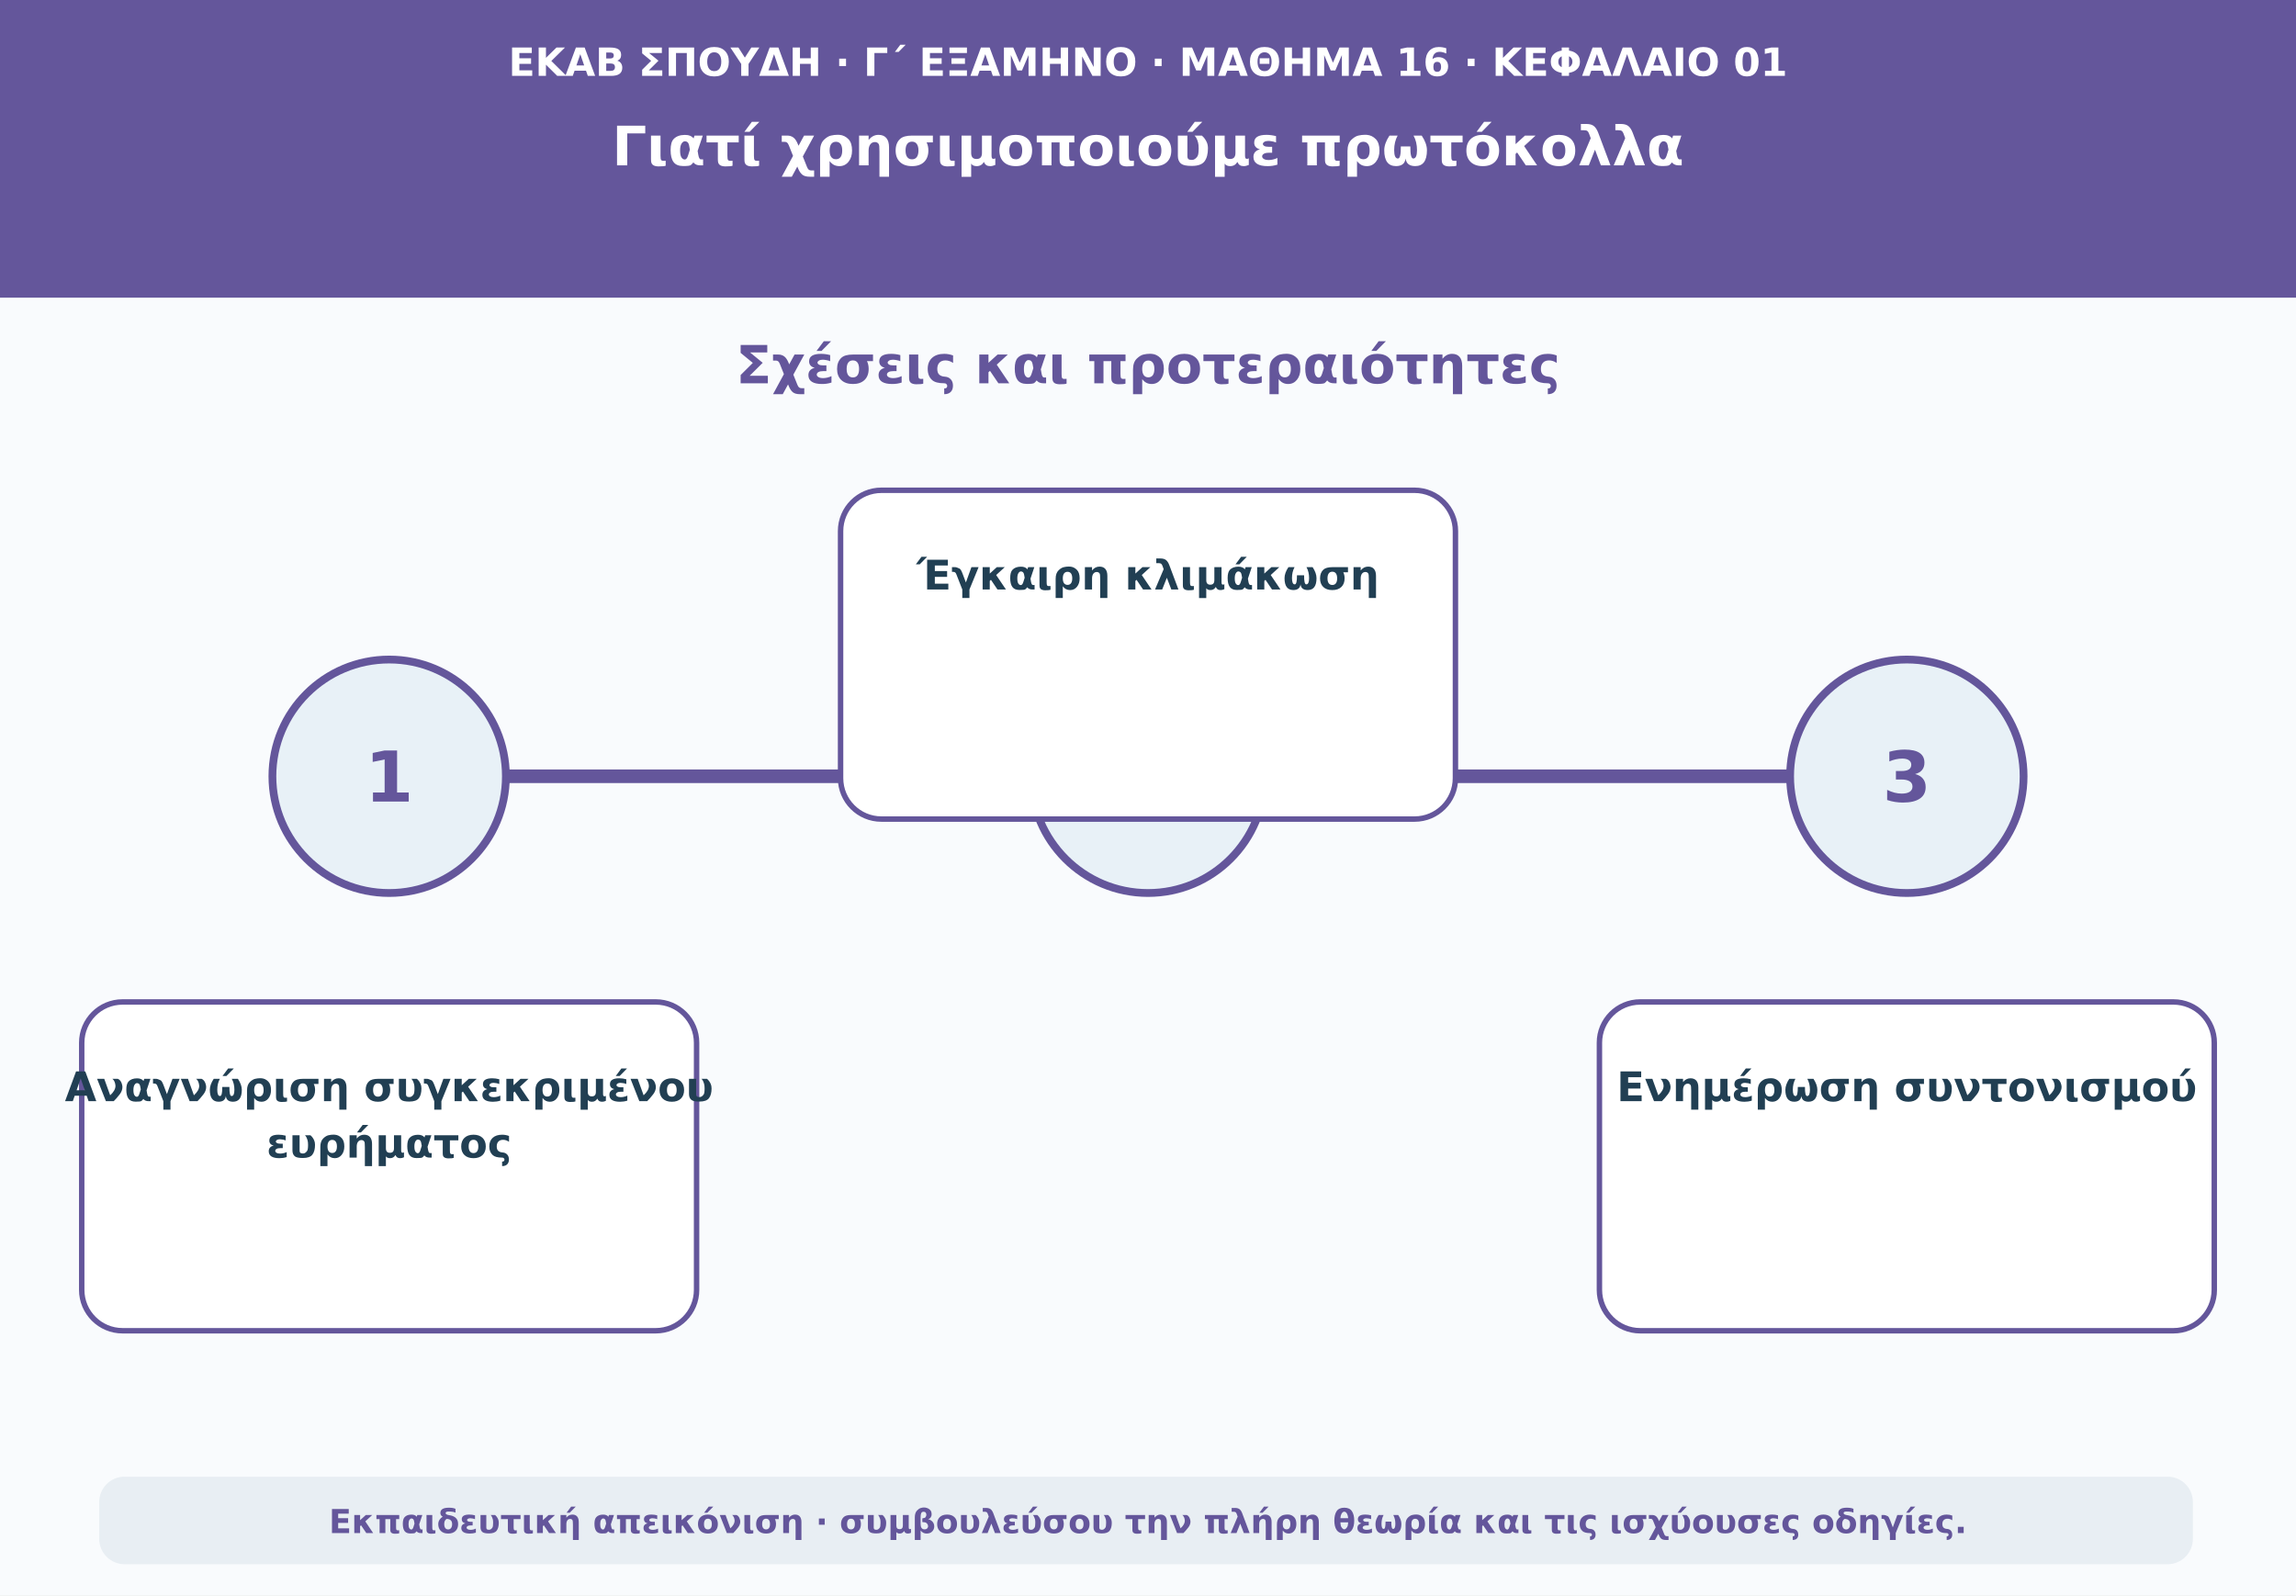
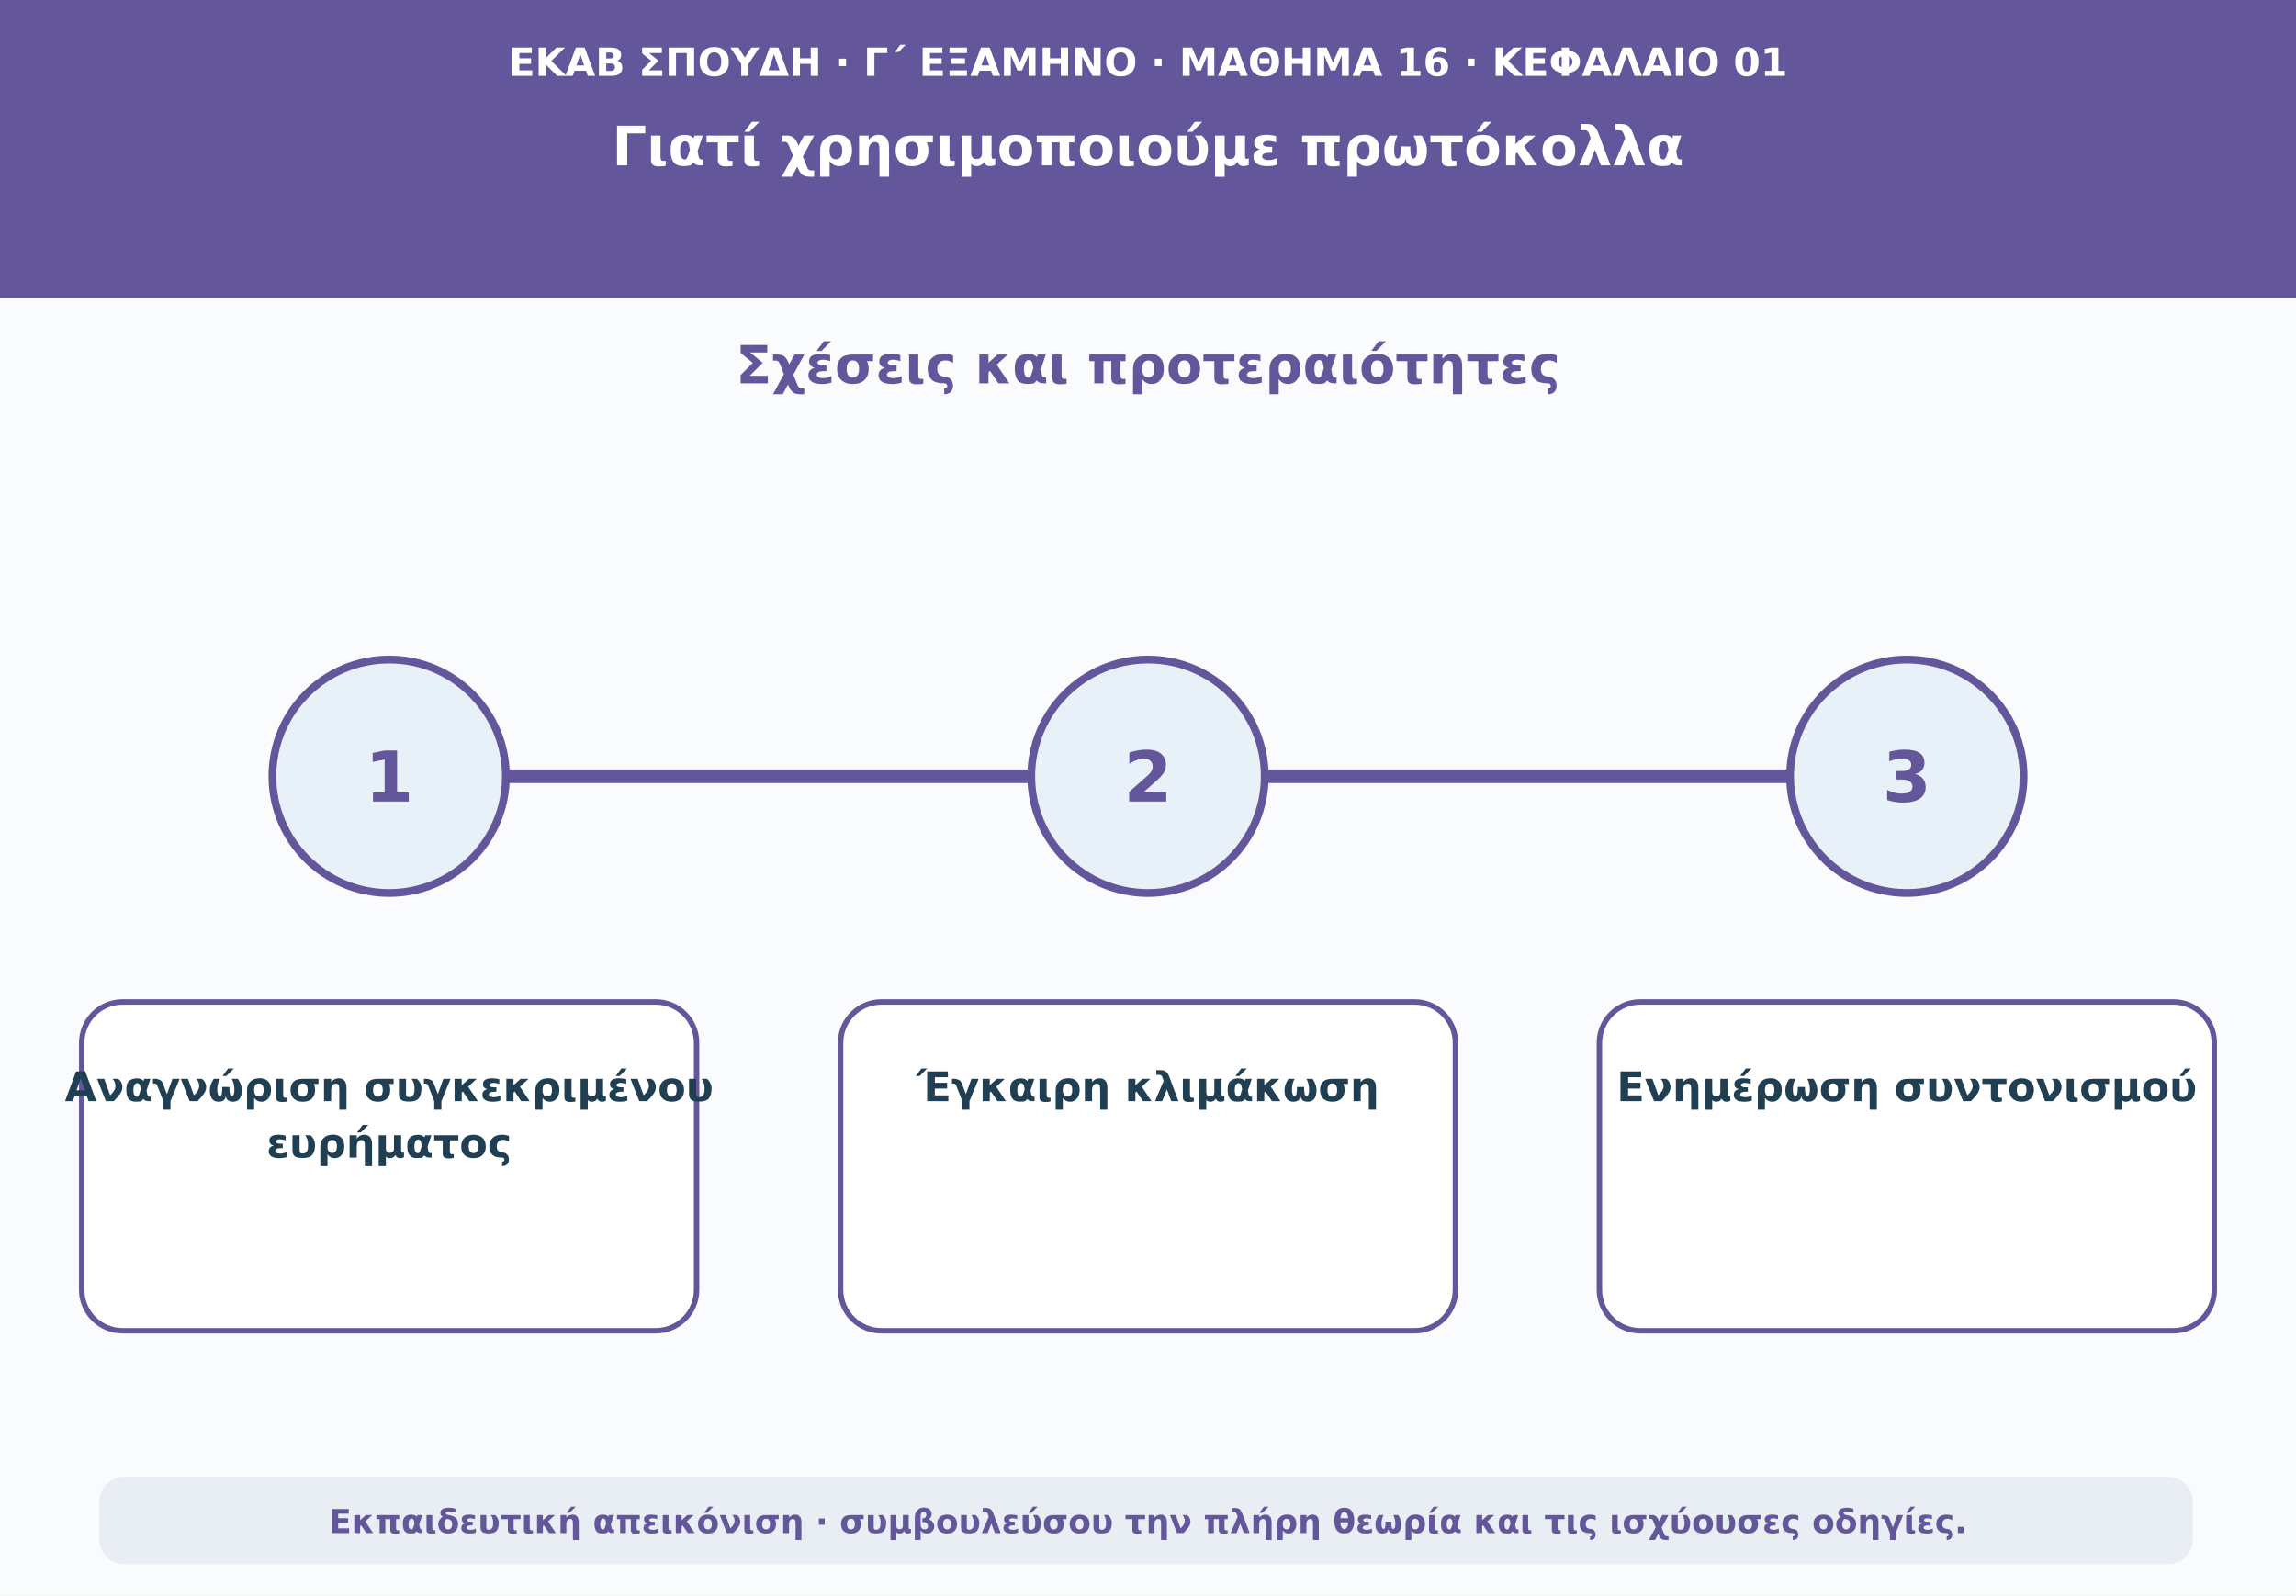
<svg xmlns="http://www.w3.org/2000/svg" viewBox="0 0 1180 820" role="img" aria-labelledby="t d">
  <rect width="1180" height="820" fill="#f9fbfd" />
  <path d="M0 0H1180V153H0Z" fill="#64569b" />
  <text x="590" y="39" text-anchor="middle" font-family="DejaVu Sans,Arial,sans-serif" font-size="20" font-weight="690" fill="#ffffff">ΕΚΑΒ ΣΠΟΥΔΗ · Γ΄ ΕΞΑΜΗΝΟ · ΜΑΘΗΜΑ 16 · ΚΕΦΑΛΑΙΟ 01</text>
  <text x="590" y="85" text-anchor="middle" font-family="DejaVu Sans,Arial,sans-serif" font-size="28" font-weight="760" fill="#ffffff">Γιατί χρησιμοποιούμε πρωτόκολλα</text>
  <text x="590" y="197" text-anchor="middle" font-family="DejaVu Sans,Arial,sans-serif" font-size="27" font-weight="740" fill="#64569b">Σχέσεις και προτεραιότητες</text>
  <path d="M160 399H1020" stroke="#64569b" stroke-width="7" stroke-linecap="round" />
  <circle cx="200" cy="399" r="60" fill="#e8f1f7" stroke="#64569b" stroke-width="4" />
  <text x="200" y="412" text-anchor="middle" font-family="DejaVu Sans,Arial,sans-serif" font-size="36" font-weight="760" fill="#64569b">1</text>
  <rect x="42" y="515" width="316" height="169" rx="21" fill="#ffffff" stroke="#64569b" stroke-width="2.8" />
  <text x="200" y="566" text-anchor="middle" font-family="DejaVu Sans,Arial,sans-serif" font-size="21" font-weight="650" fill="#213f53">Αναγνώριση συγκεκριμένου</text>
  <text x="200" y="595" text-anchor="middle" font-family="DejaVu Sans,Arial,sans-serif" font-size="21" font-weight="650" fill="#213f53">ευρήματος</text>
  <circle cx="590" cy="399" r="60" fill="#e8f1f7" stroke="#64569b" stroke-width="4" />
  <text x="590" y="412" text-anchor="middle" font-family="DejaVu Sans,Arial,sans-serif" font-size="36" font-weight="760" fill="#64569b">2</text>
-   <rect x="432" y="252" width="316" height="169" rx="21" fill="#ffffff" stroke="#64569b" stroke-width="2.8" />
-   <text x="590" y="303" text-anchor="middle" font-family="DejaVu Sans,Arial,sans-serif" font-size="21" font-weight="650" fill="#213f53">Έγκαιρη κλιμάκωση</text>
+   <rect x="432" y="515" width="316" height="169" rx="21" fill="#ffffff" stroke="#64569b" stroke-width="2.8" />
+   <text x="590" y="566" text-anchor="middle" font-family="DejaVu Sans,Arial,sans-serif" font-size="21" font-weight="650" fill="#213f53">Έγκαιρη κλιμάκωση</text>
  <circle cx="980" cy="399" r="60" fill="#e8f1f7" stroke="#64569b" stroke-width="4" />
  <text x="980" y="412" text-anchor="middle" font-family="DejaVu Sans,Arial,sans-serif" font-size="36" font-weight="760" fill="#64569b">3</text>
  <rect x="822" y="515" width="316" height="169" rx="21" fill="#ffffff" stroke="#64569b" stroke-width="2.8" />
  <text x="980" y="566" text-anchor="middle" font-family="DejaVu Sans,Arial,sans-serif" font-size="21" font-weight="650" fill="#213f53">Ενημέρωση συντονισμού</text>
  <rect x="51" y="759" width="1076" height="45" rx="13" fill="#e8eef3" />
  <text x="590" y="788" text-anchor="middle" font-family="DejaVu Sans,Arial,sans-serif" font-size="17" font-weight="610" fill="#64569b">Εκπαιδευτική απεικόνιση · συμβουλεύσου την πλήρη θεωρία και τις ισχύουσες οδηγίες.</text>
</svg>
